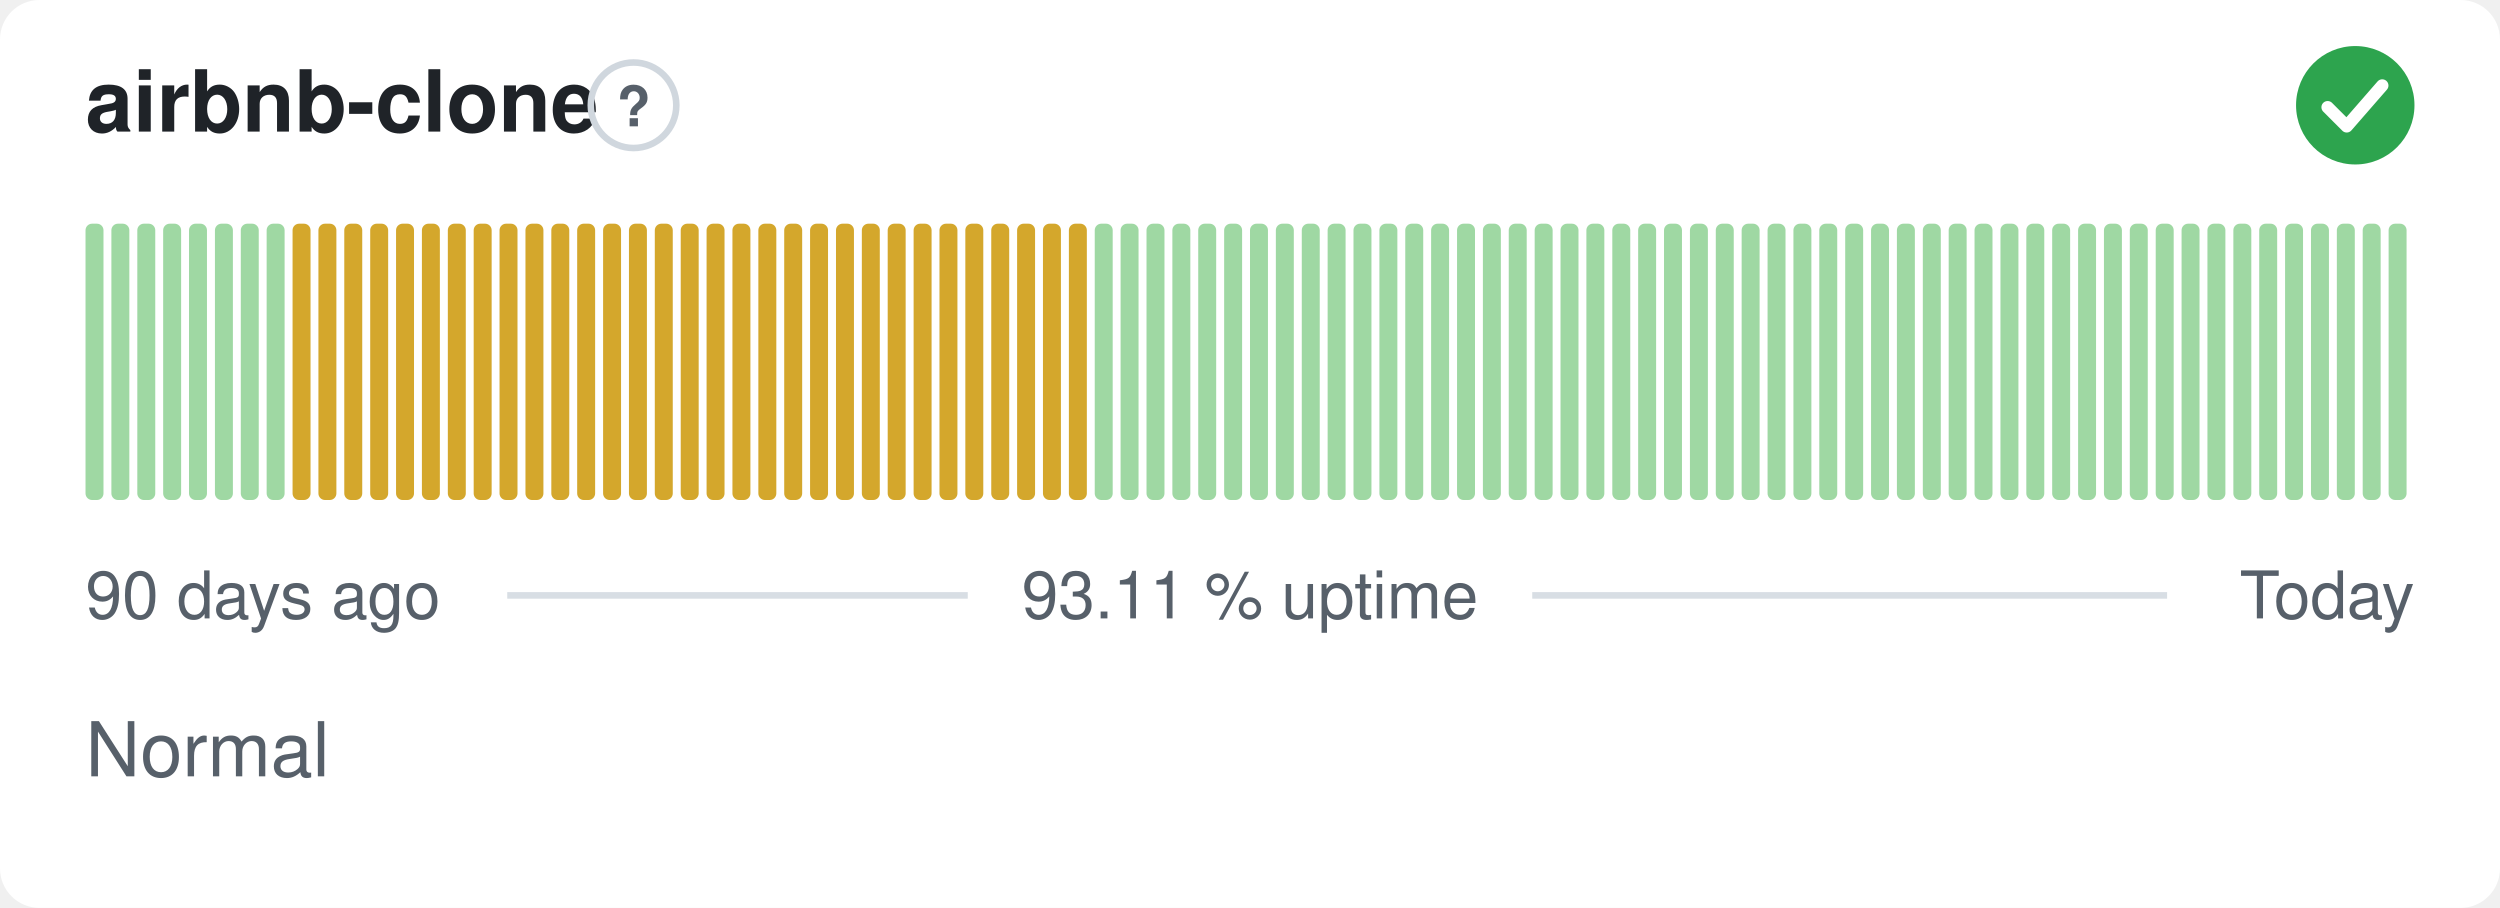
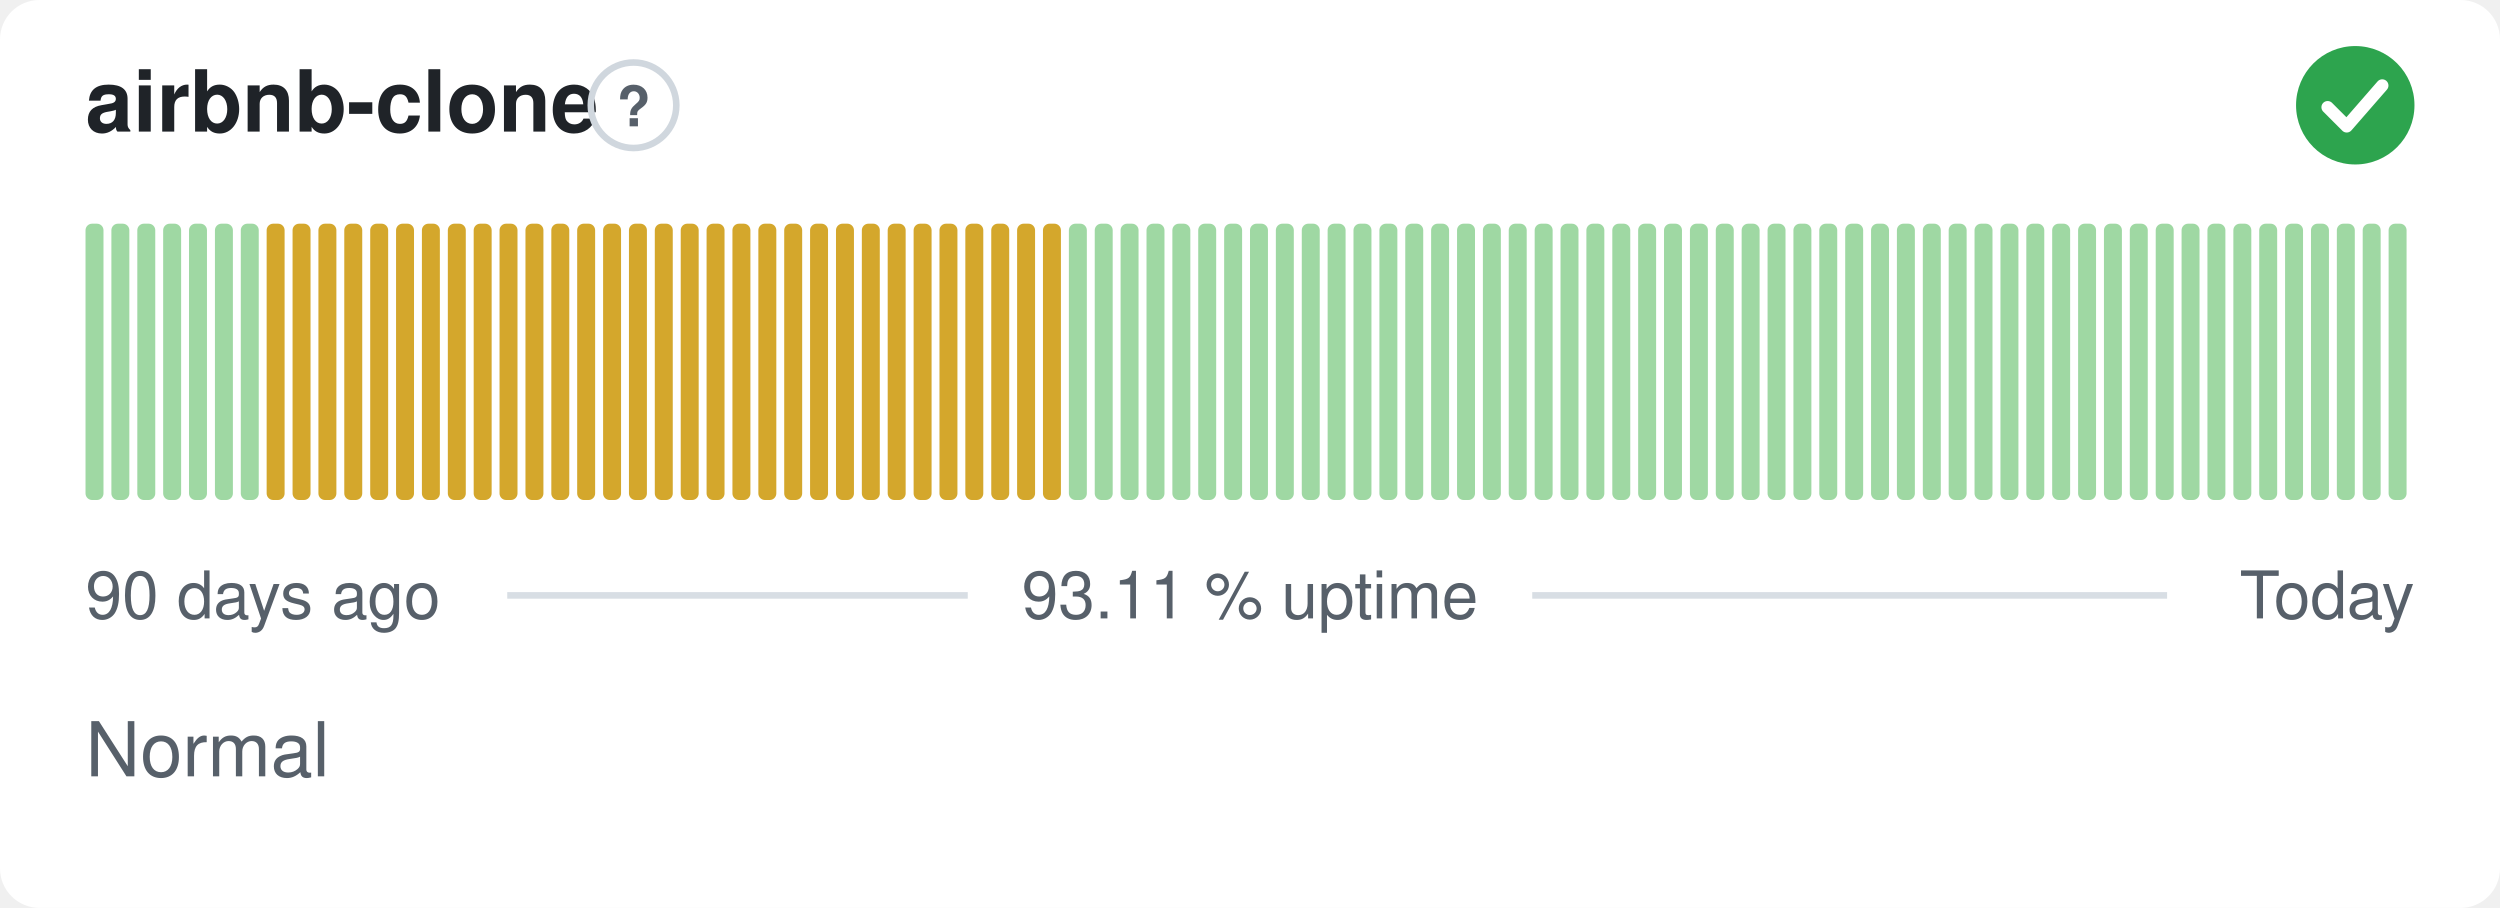
<svg xmlns="http://www.w3.org/2000/svg" width="380" height="138" viewBox="0 0 380 138" role="img" aria-label="airbnb-clone: Normal, 93.11 % uptime over the last 90 days" font-family="-apple-system,BlinkMacSystemFont,'Segoe UI',Helvetica,Arial,sans-serif">
  <style>
    @media (prefers-color-scheme: dark) {
      .bg { fill: #0d1117 }
      .title { fill: #e6edf3 }
      .muted { fill: #8b949e }
      .hint { stroke: #30363d }
      .rule { stroke: #30363d }
      .nodata { fill: #21262d }
    }
  </style>
  <rect class="bg" width="380" height="138" rx="6" fill="#ffffff" />
  <text class="title" x="13" y="20" font-size="13" font-weight="600" fill="#1f2328">airbnb-clone</text>
  <circle class="hint" cx="96.3" cy="16" r="6.5" fill="none" stroke="#d0d7de" stroke-width="1" />
  <text class="muted" x="96.3" y="19.2" text-anchor="middle" font-size="8.5" font-weight="700" fill="#57606a">?</text>
  <circle cx="358" cy="16" r="9" fill="#2da44e" />
  <path d="M353.80 16.30l2.90 2.90 5.40 -6.20" fill="none" stroke="#fff" stroke-width="1.89" stroke-linecap="round" stroke-linejoin="round" />
  <rect x="13.00" y="34.00" width="2.73" height="42.00" rx="1" fill="#9fd8a3" />
  <rect x="16.93" y="34.00" width="2.73" height="42.00" rx="1" fill="#9fd8a3" />
  <rect x="20.87" y="34.00" width="2.73" height="42.00" rx="1" fill="#9fd8a3" />
  <rect x="24.80" y="34.00" width="2.73" height="42.00" rx="1" fill="#9fd8a3" />
  <rect x="28.73" y="34.00" width="2.73" height="42.00" rx="1" fill="#9fd8a3" />
  <rect x="32.67" y="34.00" width="2.73" height="42.00" rx="1" fill="#9fd8a3" />
  <rect x="36.60" y="34.00" width="2.73" height="42.00" rx="1" fill="#9fd8a3" />
-   <rect x="40.53" y="34.00" width="2.73" height="42.00" rx="1" fill="#9fd8a3" />
+   <rect x="40.53" y="34.00" width="2.73" height="42.00" rx="1" fill="#d4a72c" />
  <rect x="44.47" y="34.00" width="2.73" height="42.00" rx="1" fill="#d4a72c" />
  <rect x="48.40" y="34.00" width="2.73" height="42.00" rx="1" fill="#d4a72c" />
  <rect x="52.33" y="34.00" width="2.73" height="42.00" rx="1" fill="#d4a72c" />
  <rect x="56.27" y="34.00" width="2.73" height="42.00" rx="1" fill="#d4a72c" />
  <rect x="60.20" y="34.00" width="2.73" height="42.00" rx="1" fill="#d4a72c" />
  <rect x="64.13" y="34.00" width="2.73" height="42.00" rx="1" fill="#d4a72c" />
  <rect x="68.07" y="34.00" width="2.73" height="42.00" rx="1" fill="#d4a72c" />
  <rect x="72.00" y="34.00" width="2.73" height="42.00" rx="1" fill="#d4a72c" />
  <rect x="75.93" y="34.00" width="2.73" height="42.00" rx="1" fill="#d4a72c" />
  <rect x="79.87" y="34.00" width="2.73" height="42.00" rx="1" fill="#d4a72c" />
  <rect x="83.80" y="34.00" width="2.73" height="42.00" rx="1" fill="#d4a72c" />
  <rect x="87.73" y="34.00" width="2.73" height="42.00" rx="1" fill="#d4a72c" />
  <rect x="91.67" y="34.00" width="2.73" height="42.00" rx="1" fill="#d4a72c" />
  <rect x="95.60" y="34.00" width="2.73" height="42.00" rx="1" fill="#d4a72c" />
  <rect x="99.53" y="34.00" width="2.73" height="42.00" rx="1" fill="#d4a72c" />
  <rect x="103.47" y="34.00" width="2.73" height="42.00" rx="1" fill="#d4a72c" />
  <rect x="107.40" y="34.00" width="2.73" height="42.00" rx="1" fill="#d4a72c" />
  <rect x="111.33" y="34.00" width="2.73" height="42.00" rx="1" fill="#d4a72c" />
  <rect x="115.27" y="34.00" width="2.73" height="42.00" rx="1" fill="#d4a72c" />
  <rect x="119.20" y="34.00" width="2.73" height="42.00" rx="1" fill="#d4a72c" />
  <rect x="123.13" y="34.00" width="2.73" height="42.00" rx="1" fill="#d4a72c" />
  <rect x="127.07" y="34.00" width="2.73" height="42.00" rx="1" fill="#d4a72c" />
  <rect x="131.00" y="34.00" width="2.73" height="42.00" rx="1" fill="#d4a72c" />
  <rect x="134.93" y="34.00" width="2.73" height="42.00" rx="1" fill="#d4a72c" />
  <rect x="138.87" y="34.00" width="2.73" height="42.00" rx="1" fill="#d4a72c" />
  <rect x="142.80" y="34.00" width="2.73" height="42.00" rx="1" fill="#d4a72c" />
  <rect x="146.73" y="34.00" width="2.73" height="42.00" rx="1" fill="#d4a72c" />
  <rect x="150.67" y="34.00" width="2.73" height="42.00" rx="1" fill="#d4a72c" />
  <rect x="154.60" y="34.00" width="2.73" height="42.00" rx="1" fill="#d4a72c" />
  <rect x="158.53" y="34.00" width="2.73" height="42.00" rx="1" fill="#d4a72c" />
-   <rect x="162.47" y="34.00" width="2.73" height="42.00" rx="1" fill="#d4a72c" />
+   <rect x="162.47" y="34.00" width="2.73" height="42.00" rx="1" fill="#9fd8a3" />
  <rect x="166.40" y="34.00" width="2.73" height="42.00" rx="1" fill="#9fd8a3" />
  <rect x="170.33" y="34.00" width="2.73" height="42.00" rx="1" fill="#9fd8a3" />
  <rect x="174.27" y="34.00" width="2.73" height="42.00" rx="1" fill="#9fd8a3" />
  <rect x="178.20" y="34.00" width="2.73" height="42.00" rx="1" fill="#9fd8a3" />
  <rect x="182.13" y="34.00" width="2.73" height="42.00" rx="1" fill="#9fd8a3" />
  <rect x="186.07" y="34.00" width="2.73" height="42.00" rx="1" fill="#9fd8a3" />
  <rect x="190.00" y="34.00" width="2.73" height="42.00" rx="1" fill="#9fd8a3" />
  <rect x="193.93" y="34.00" width="2.73" height="42.00" rx="1" fill="#9fd8a3" />
  <rect x="197.87" y="34.00" width="2.73" height="42.00" rx="1" fill="#9fd8a3" />
  <rect x="201.80" y="34.00" width="2.73" height="42.00" rx="1" fill="#9fd8a3" />
  <rect x="205.73" y="34.00" width="2.73" height="42.00" rx="1" fill="#9fd8a3" />
  <rect x="209.67" y="34.00" width="2.73" height="42.00" rx="1" fill="#9fd8a3" />
  <rect x="213.60" y="34.00" width="2.73" height="42.00" rx="1" fill="#9fd8a3" />
  <rect x="217.53" y="34.00" width="2.73" height="42.00" rx="1" fill="#9fd8a3" />
  <rect x="221.47" y="34.00" width="2.73" height="42.00" rx="1" fill="#9fd8a3" />
  <rect x="225.40" y="34.00" width="2.73" height="42.00" rx="1" fill="#9fd8a3" />
  <rect x="229.33" y="34.00" width="2.73" height="42.00" rx="1" fill="#9fd8a3" />
  <rect x="233.27" y="34.00" width="2.73" height="42.00" rx="1" fill="#9fd8a3" />
  <rect x="237.20" y="34.00" width="2.73" height="42.00" rx="1" fill="#9fd8a3" />
  <rect x="241.13" y="34.00" width="2.73" height="42.00" rx="1" fill="#9fd8a3" />
  <rect x="245.07" y="34.00" width="2.73" height="42.00" rx="1" fill="#9fd8a3" />
  <rect x="249.00" y="34.00" width="2.73" height="42.00" rx="1" fill="#9fd8a3" />
  <rect x="252.93" y="34.00" width="2.73" height="42.00" rx="1" fill="#9fd8a3" />
  <rect x="256.87" y="34.00" width="2.73" height="42.00" rx="1" fill="#9fd8a3" />
  <rect x="260.80" y="34.00" width="2.73" height="42.00" rx="1" fill="#9fd8a3" />
  <rect x="264.73" y="34.00" width="2.73" height="42.00" rx="1" fill="#9fd8a3" />
  <rect x="268.67" y="34.00" width="2.73" height="42.00" rx="1" fill="#9fd8a3" />
  <rect x="272.60" y="34.00" width="2.73" height="42.00" rx="1" fill="#9fd8a3" />
  <rect x="276.53" y="34.00" width="2.73" height="42.00" rx="1" fill="#9fd8a3" />
  <rect x="280.47" y="34.00" width="2.73" height="42.00" rx="1" fill="#9fd8a3" />
  <rect x="284.40" y="34.00" width="2.73" height="42.00" rx="1" fill="#9fd8a3" />
  <rect x="288.33" y="34.00" width="2.73" height="42.00" rx="1" fill="#9fd8a3" />
  <rect x="292.27" y="34.00" width="2.73" height="42.00" rx="1" fill="#9fd8a3" />
  <rect x="296.20" y="34.00" width="2.73" height="42.00" rx="1" fill="#9fd8a3" />
  <rect x="300.13" y="34.00" width="2.73" height="42.00" rx="1" fill="#9fd8a3" />
  <rect x="304.07" y="34.00" width="2.73" height="42.00" rx="1" fill="#9fd8a3" />
  <rect x="308.00" y="34.00" width="2.73" height="42.00" rx="1" fill="#9fd8a3" />
  <rect x="311.93" y="34.00" width="2.73" height="42.00" rx="1" fill="#9fd8a3" />
  <rect x="315.87" y="34.00" width="2.73" height="42.00" rx="1" fill="#9fd8a3" />
  <rect x="319.80" y="34.00" width="2.73" height="42.00" rx="1" fill="#9fd8a3" />
  <rect x="323.73" y="34.00" width="2.73" height="42.00" rx="1" fill="#9fd8a3" />
  <rect x="327.67" y="34.00" width="2.73" height="42.00" rx="1" fill="#9fd8a3" />
  <rect x="331.60" y="34.00" width="2.73" height="42.00" rx="1" fill="#9fd8a3" />
  <rect x="335.53" y="34.00" width="2.73" height="42.00" rx="1" fill="#9fd8a3" />
  <rect x="339.47" y="34.00" width="2.73" height="42.00" rx="1" fill="#9fd8a3" />
  <rect x="343.40" y="34.00" width="2.73" height="42.00" rx="1" fill="#9fd8a3" />
  <rect x="347.33" y="34.00" width="2.73" height="42.00" rx="1" fill="#9fd8a3" />
  <rect x="351.27" y="34.00" width="2.73" height="42.00" rx="1" fill="#9fd8a3" />
  <rect x="355.20" y="34.00" width="2.73" height="42.00" rx="1" fill="#9fd8a3" />
  <rect x="359.13" y="34.00" width="2.73" height="42.00" rx="1" fill="#9fd8a3" />
  <rect x="363.07" y="34.00" width="2.73" height="42.00" rx="1" fill="#9fd8a3" />
  <text class="muted" x="13" y="94" font-size="10" fill="#57606a">90 days ago</text>
  <text class="muted" x="190" y="94" text-anchor="middle" font-size="10" fill="#57606a">93.11 % uptime</text>
  <text class="muted" x="367" y="94" text-anchor="end" font-size="10" fill="#57606a">Today</text>
  <line class="rule" x1="77.1" y1="90.5" x2="147.1" y2="90.5" stroke="#d8dee4" stroke-width="1" />
  <line class="rule" x1="232.9" y1="90.5" x2="329.4" y2="90.5" stroke="#d8dee4" stroke-width="1" />
  <text class="muted" x="13" y="118" font-size="11.5" fill="#57606a">Normal</text>
</svg>
